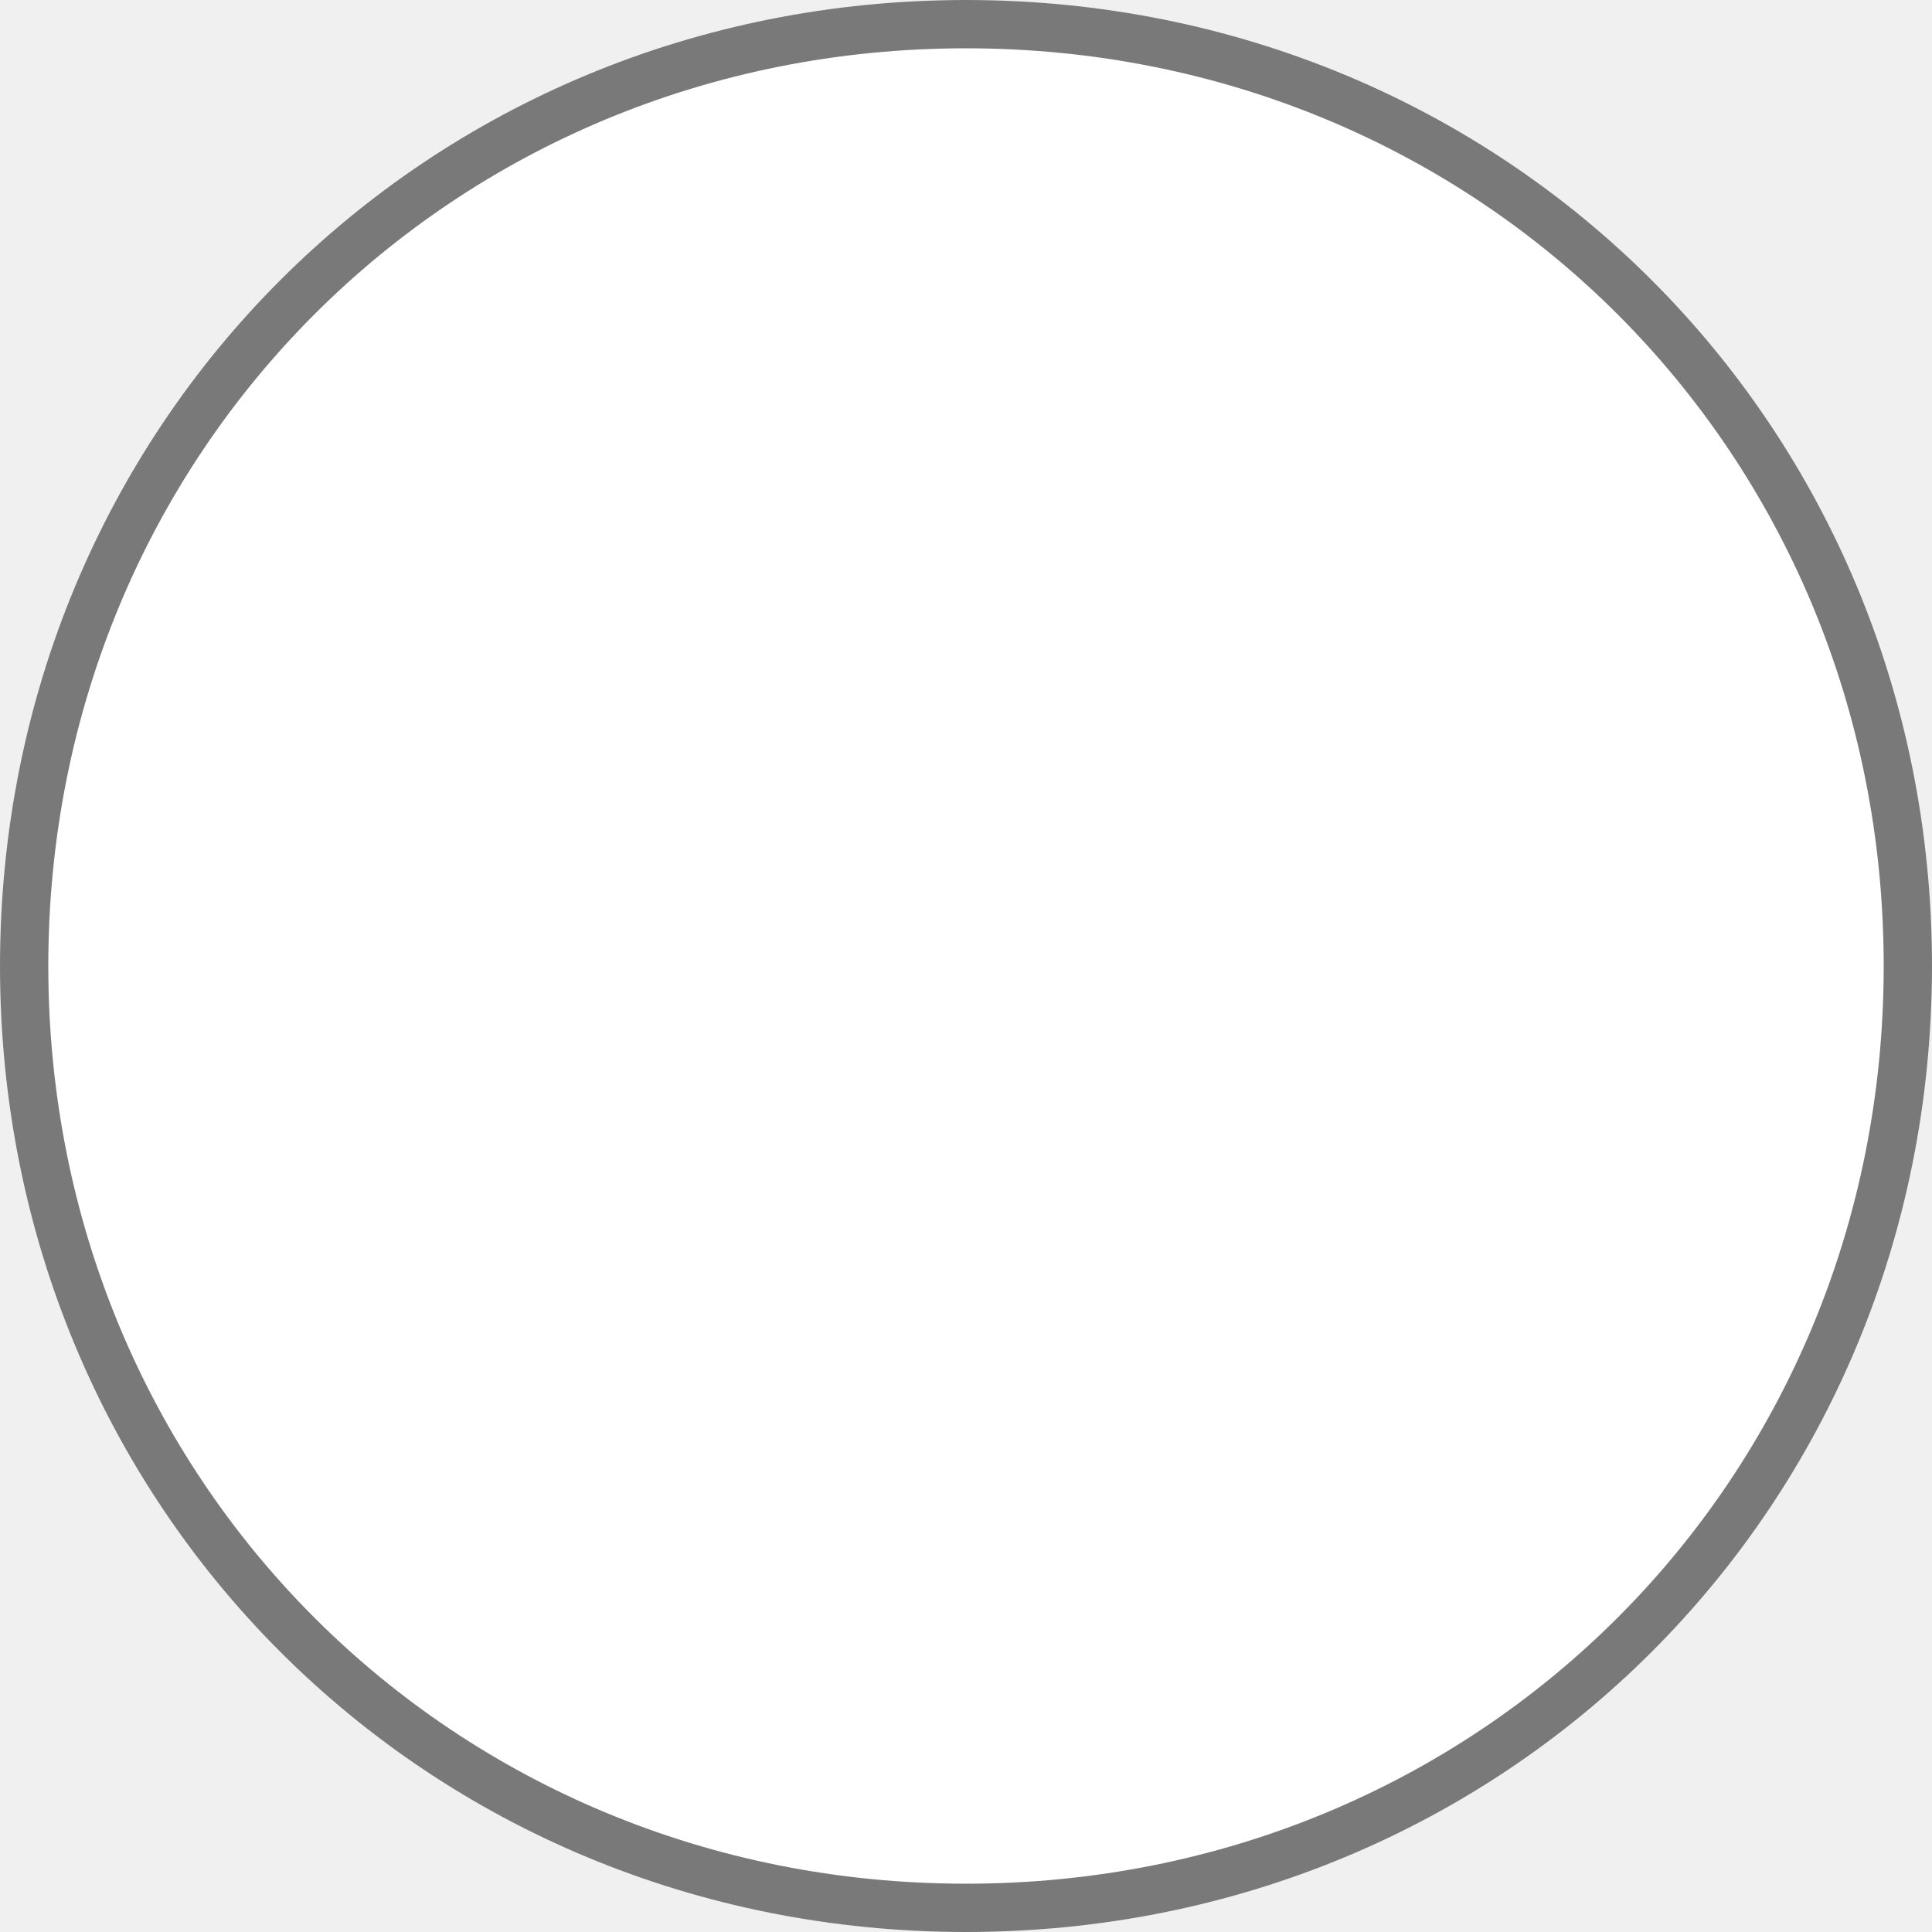
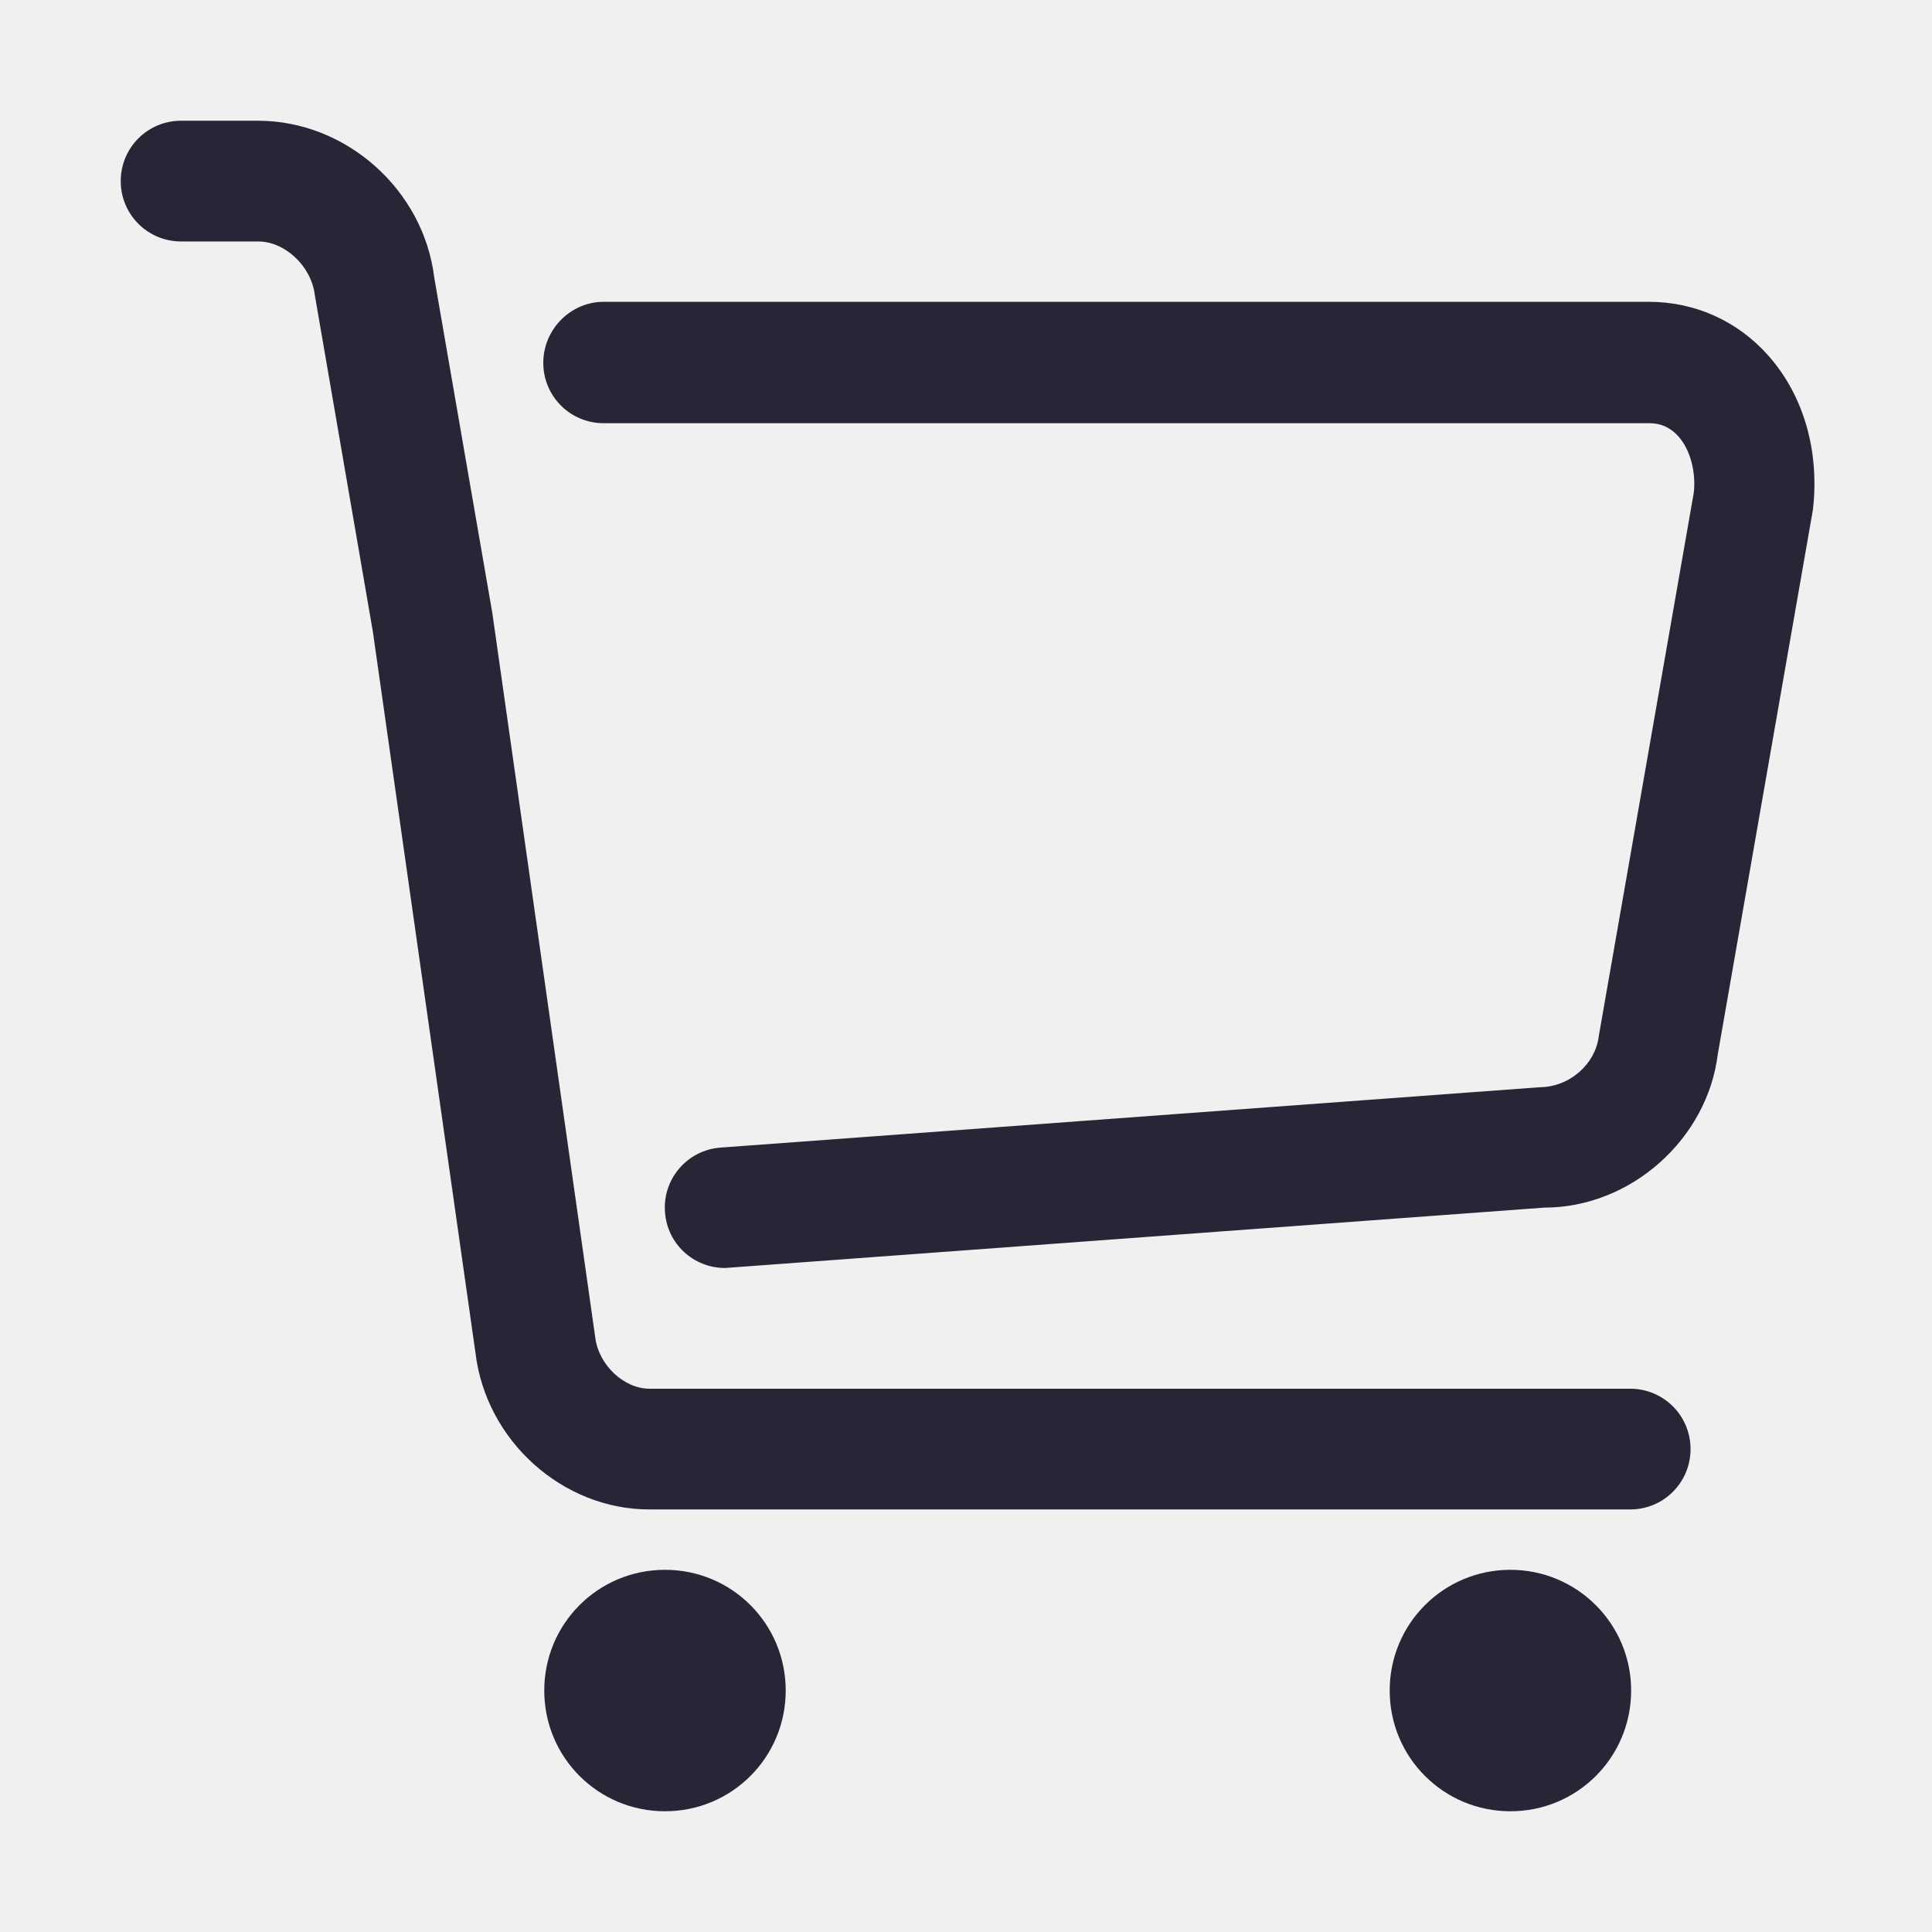
- <svg xmlns="http://www.w3.org/2000/svg" version="1.1" width="40px" height="40px">
-   <g transform="matrix(1 0 0 1 -159 -339 )">
-     <path d="M 179 339  C 190.2 339  199 347.8  199 359  C 199 370.2  190.2 379  179 379  C 167.8 379  159 370.2  159 359  C 159 347.8  167.8 339  179 339  Z " fill-rule="nonzero" fill="#ffffff" stroke="none" />
-     <path d="M 179 339.5  C 189.92 339.5  198.5 348.08  198.5 359  C 198.5 369.92  189.92 378.5  179 378.5  C 168.08 378.5  159.5 369.92  159.5 359  C 159.5 348.08  168.08 339.5  179 339.5  Z " stroke-width="1" stroke="#797979" fill="none" />
+ <svg xmlns="http://www.w3.org/2000/svg" version="1.1" width="200" height="200" viewBox="0 0 200 200">
+   <defs>
+     <style type="text/css">
+ @font-face {
+   font-family: "ifont";
+   src: url("//at.alicdn.com/t/font_1442373896_4754455.eot?#iefix") format("embedded-opentype"), url("//at.alicdn.com/t/font_1442373896_4754455.woff") format("woff"), url("//at.alicdn.com/t/font_1442373896_4754455.ttf") format("truetype"), url("//at.alicdn.com/t/font_1442373896_4754455.svg#ifont") format("svg");
+ }
+ 
+ </style>
+   </defs>
+   <g class="transform-group">
+     <g transform="scale(0.1953125, 0.1953125)">
+       <path d="M352.457 832.032c-35.435 0-63.989 28.554-63.989 63.989 0 35.435 28.554 63.989 63.989 63.989s63.989-28.554 63.989-63.989C416.446 860.587 387.892 832.032 352.457 832.032L352.457 832.032zM800.554 832.032c-35.435 0-63.989 28.554-63.989 63.989 0 35.435 28.554 63.989 63.989 63.989s63.989-28.554 63.989-63.989C864.543 860.587 835.817 832.032 800.554 832.032L800.554 832.032zM864.027 800.038 344.2 800.038c-46.1 0-86.695-36.467-92.2-83.083l-54.356-382.043L166.854 156.361c-1.892-15.653-16.169-28.382-29.93-28.382L95.984 127.978c-17.717 0-31.995-14.277-31.995-31.995s14.277-31.995 31.995-31.995l40.767 0c46.616 0 87.727 36.467 93.404 83.083l30.791 177.863L315.474 708.698c1.72 14.793 15.309 27.35 28.726 27.35l519.827 0c17.717 0 31.995 14.277 31.995 31.995S881.744 800.038 864.027 800.038zM384.28 672.059c-16.685 0-30.619-12.729-31.823-29.586-1.376-17.545 11.869-33.027 29.586-34.231l434.164-31.995c15.997-0.172 29.414-12.557 31.135-26.834l50.4-288.296c1.204-10.665-1.72-22.534-8.085-29.758-4.128-4.644-9.289-7.053-15.309-7.053L319.946 224.306c-17.717 0-31.995-14.277-31.995-31.995S302.401 159.973 319.946 159.973l554.057 0c24.426 0 46.96 10.149 63.301 28.554 18.75 21.158 27.178 50.744 23.566 81.707l-50.4 288.468c-5.504 44.896-45.928 81.363-92.028 81.363l-431.755 31.823C385.828 671.887 384.968 672.059 384.28 672.059z" fill="#272636" />
+     </g>
  </g>
</svg>
